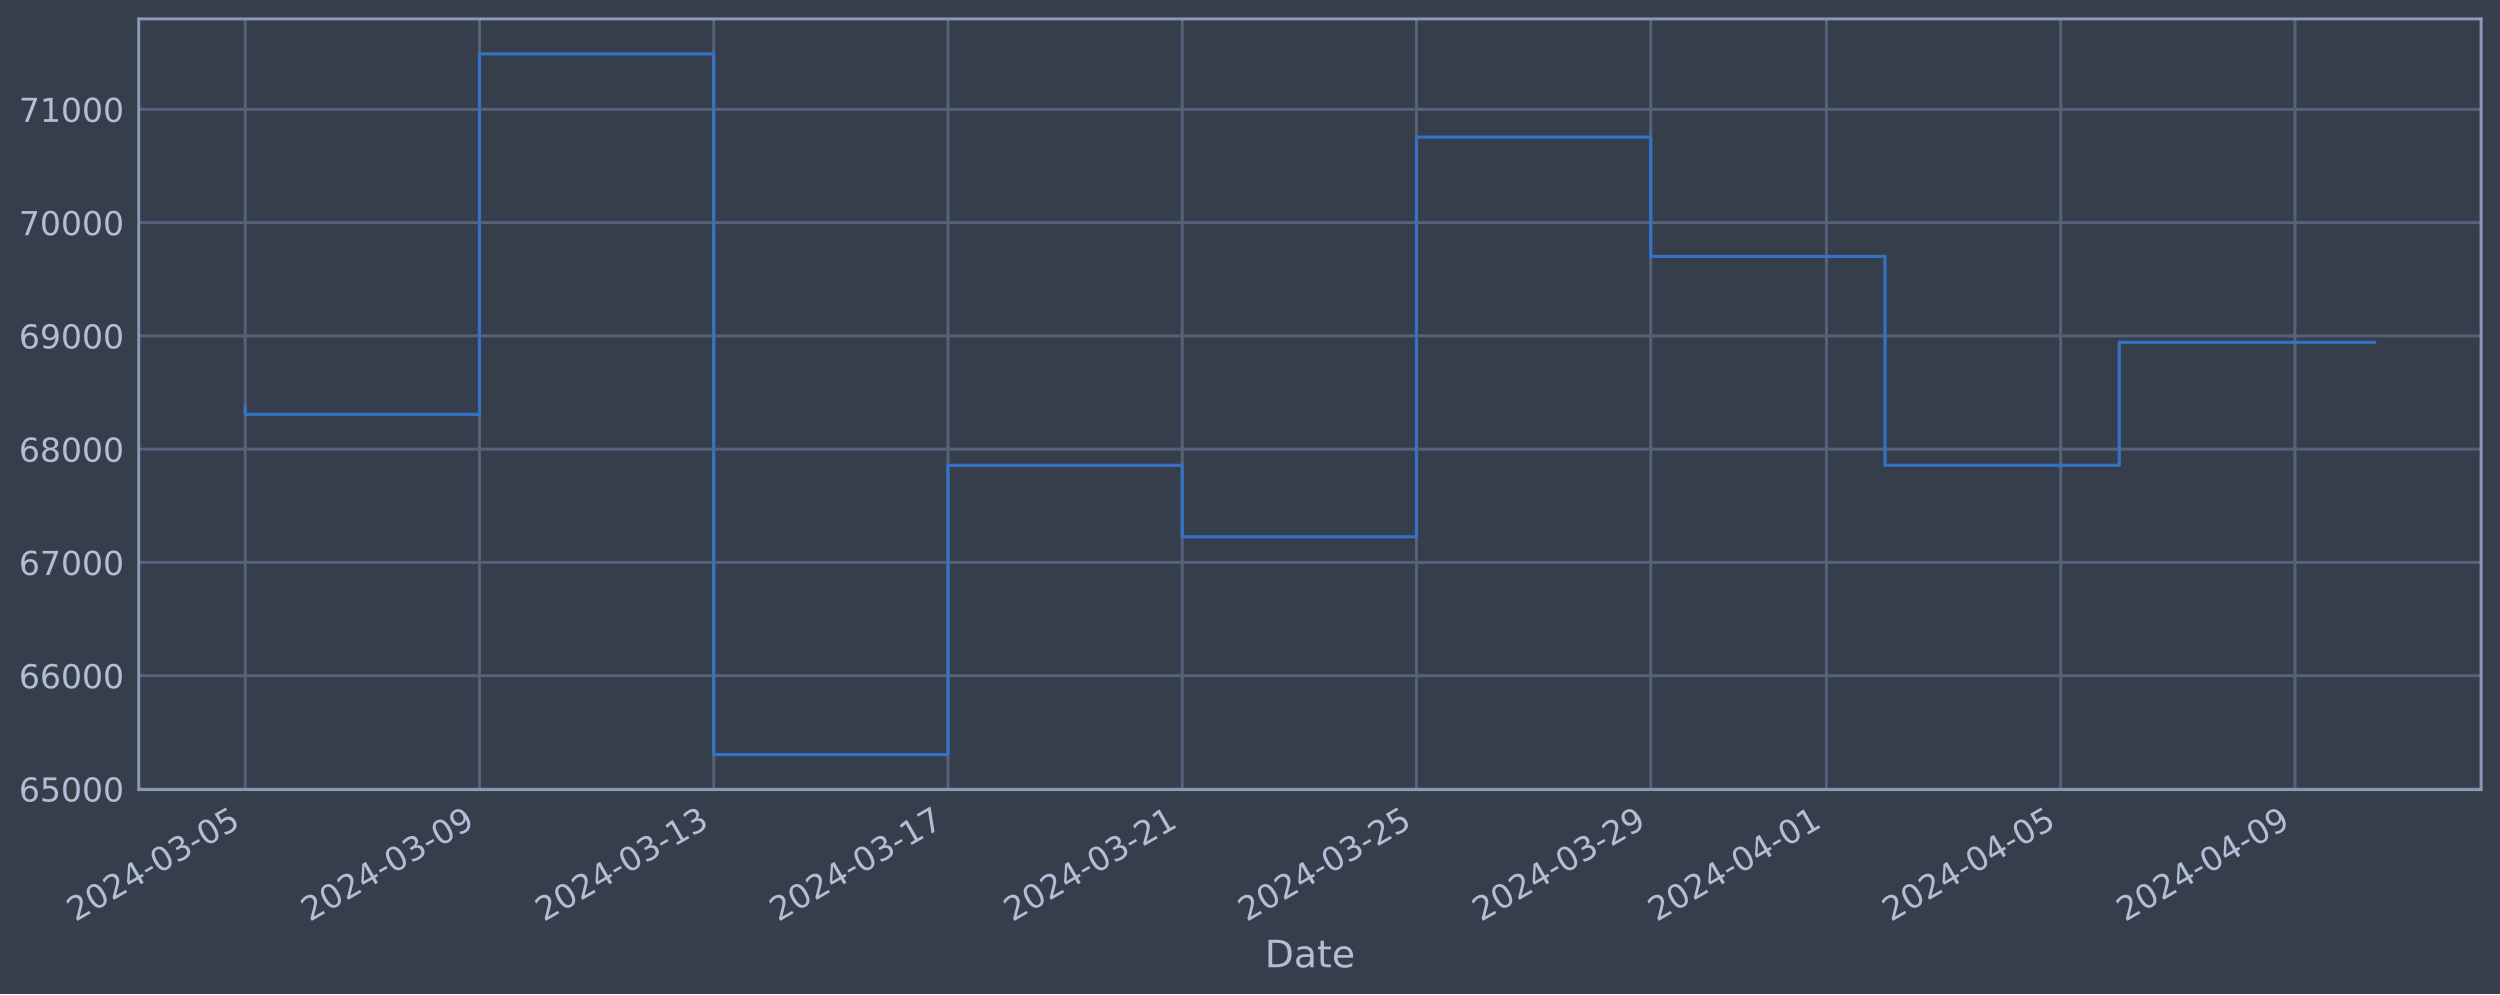
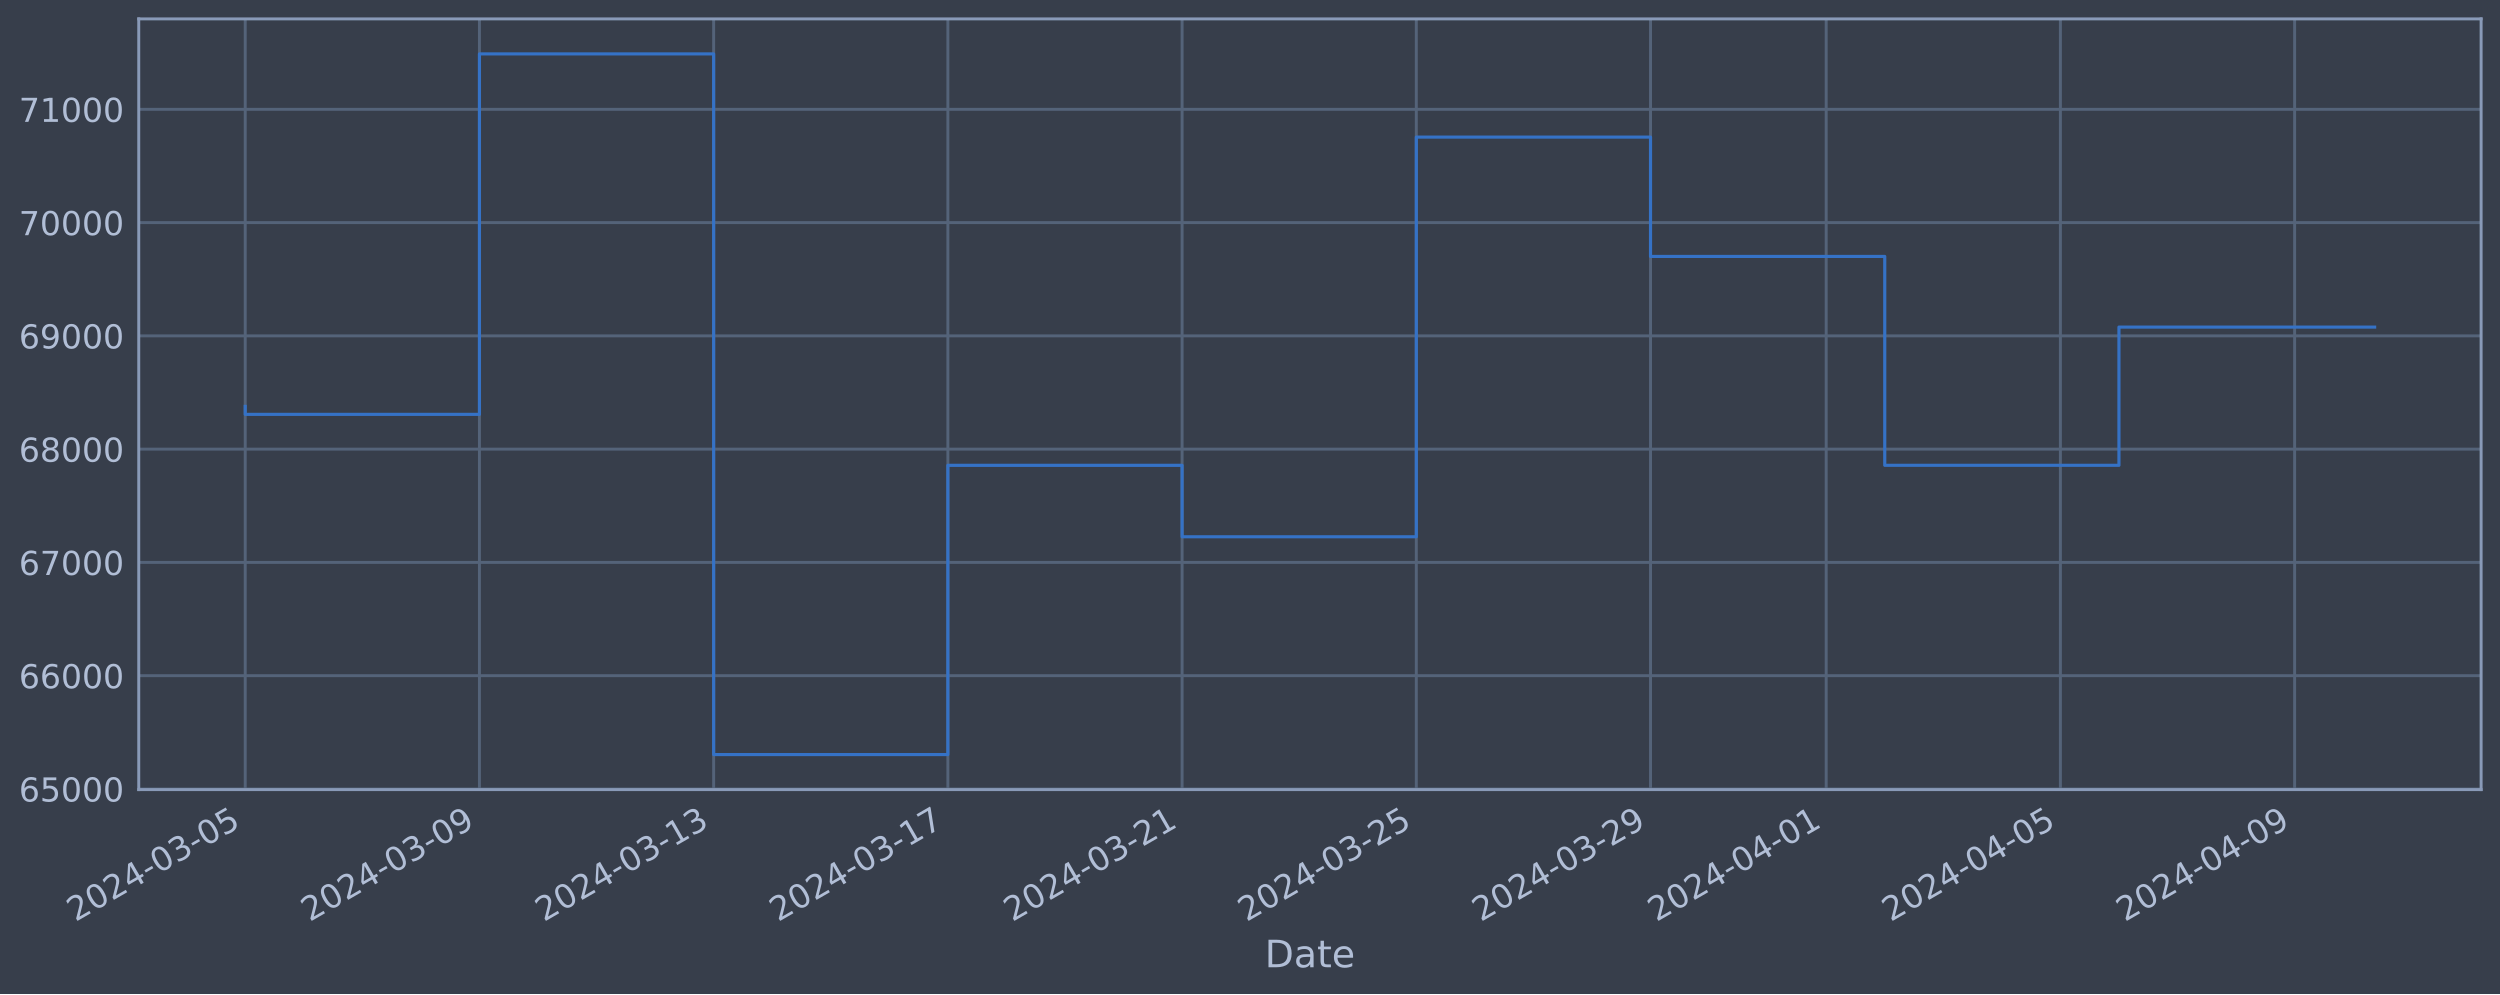
<svg xmlns="http://www.w3.org/2000/svg" xmlns:xlink="http://www.w3.org/1999/xlink" width="952.884pt" height="378.87pt" viewBox="0 0 952.884 378.87" version="1.1">
  <defs>
    <style type="text/css">*{stroke-linejoin: round; stroke-linecap: butt}</style>
  </defs>
  <g id="figure_1">
    <g id="patch_1">
      <path d="M 0 378.87  L 952.884 378.87  L 952.884 0  L 0 0  z " style="fill: #373e4b" />
    </g>
    <g id="axes_1">
      <g id="patch_2">
        <path d="M 52.884 300.96  L 945.684 300.96  L 945.684 7.2  L 52.884 7.2  z " style="fill: #373e4b" />
      </g>
      <g id="matplotlib.axis_1">
        <g id="xtick_1">
          <g id="line2d_1">
-             <path d="M 93.466 300.96  L 93.466 7.2  " clip-path="url(#p8a42fabe7b)" style="fill: none; stroke: #546379; stroke-width: 1.12; stroke-linecap: square" />
+             <path d="M 93.466 300.96  L 93.466 7.2  " clip-path="url(#p712b85b536)" style="fill: none; stroke: #546379; stroke-width: 1.12; stroke-linecap: square" />
          </g>
          <g id="line2d_2" />
          <g id="text_1">
            <g style="fill: #b1bed6" transform="translate(28.74006 351.4642) rotate(-30) scale(0.126 -0.126)">
              <defs>
                <path id="DejaVuSans-32" d="M 1228 531  L 3431 531  L 3431 0  L 469 0  L 469 531  Q 828 903 1448 1529  Q 2069 2156 2228 2338  Q 2531 2678 2651 2914  Q 2772 3150 2772 3378  Q 2772 3750 2511 3984  Q 2250 4219 1831 4219  Q 1534 4219 1204 4116  Q 875 4013 500 3803  L 500 4441  Q 881 4594 1212 4672  Q 1544 4750 1819 4750  Q 2544 4750 2975 4387  Q 3406 4025 3406 3419  Q 3406 3131 3298 2873  Q 3191 2616 2906 2266  Q 2828 2175 2409 1742  Q 1991 1309 1228 531  z " transform="scale(0.015625)" />
                <path id="DejaVuSans-30" d="M 2034 4250  Q 1547 4250 1301 3770  Q 1056 3291 1056 2328  Q 1056 1369 1301 889  Q 1547 409 2034 409  Q 2525 409 2770 889  Q 3016 1369 3016 2328  Q 3016 3291 2770 3770  Q 2525 4250 2034 4250  z M 2034 4750  Q 2819 4750 3233 4129  Q 3647 3509 3647 2328  Q 3647 1150 3233 529  Q 2819 -91 2034 -91  Q 1250 -91 836 529  Q 422 1150 422 2328  Q 422 3509 836 4129  Q 1250 4750 2034 4750  z " transform="scale(0.015625)" />
                <path id="DejaVuSans-34" d="M 2419 4116  L 825 1625  L 2419 1625  L 2419 4116  z M 2253 4666  L 3047 4666  L 3047 1625  L 3713 1625  L 3713 1100  L 3047 1100  L 3047 0  L 2419 0  L 2419 1100  L 313 1100  L 313 1709  L 2253 4666  z " transform="scale(0.015625)" />
                <path id="DejaVuSans-2d" d="M 313 2009  L 1997 2009  L 1997 1497  L 313 1497  L 313 2009  z " transform="scale(0.015625)" />
                <path id="DejaVuSans-33" d="M 2597 2516  Q 3050 2419 3304 2112  Q 3559 1806 3559 1356  Q 3559 666 3084 287  Q 2609 -91 1734 -91  Q 1441 -91 1130 -33  Q 819 25 488 141  L 488 750  Q 750 597 1062 519  Q 1375 441 1716 441  Q 2309 441 2620 675  Q 2931 909 2931 1356  Q 2931 1769 2642 2001  Q 2353 2234 1838 2234  L 1294 2234  L 1294 2753  L 1863 2753  Q 2328 2753 2575 2939  Q 2822 3125 2822 3475  Q 2822 3834 2567 4026  Q 2313 4219 1838 4219  Q 1578 4219 1281 4162  Q 984 4106 628 3988  L 628 4550  Q 988 4650 1302 4700  Q 1616 4750 1894 4750  Q 2613 4750 3031 4423  Q 3450 4097 3450 3541  Q 3450 3153 3228 2886  Q 3006 2619 2597 2516  z " transform="scale(0.015625)" />
                <path id="DejaVuSans-35" d="M 691 4666  L 3169 4666  L 3169 4134  L 1269 4134  L 1269 2991  Q 1406 3038 1543 3061  Q 1681 3084 1819 3084  Q 2600 3084 3056 2656  Q 3513 2228 3513 1497  Q 3513 744 3044 326  Q 2575 -91 1722 -91  Q 1428 -91 1123 -41  Q 819 9 494 109  L 494 744  Q 775 591 1075 516  Q 1375 441 1709 441  Q 2250 441 2565 725  Q 2881 1009 2881 1497  Q 2881 1984 2565 2268  Q 2250 2553 1709 2553  Q 1456 2553 1204 2497  Q 953 2441 691 2322  L 691 4666  z " transform="scale(0.015625)" />
              </defs>
              <use xlink:href="#DejaVuSans-32" />
              <use xlink:href="#DejaVuSans-30" x="63.623" />
              <use xlink:href="#DejaVuSans-32" x="127.246" />
              <use xlink:href="#DejaVuSans-34" x="190.869" />
              <use xlink:href="#DejaVuSans-2d" x="254.492" />
              <use xlink:href="#DejaVuSans-30" x="290.576" />
              <use xlink:href="#DejaVuSans-33" x="354.199" />
              <use xlink:href="#DejaVuSans-2d" x="417.822" />
              <use xlink:href="#DejaVuSans-30" x="453.906" />
              <use xlink:href="#DejaVuSans-35" x="517.529" />
            </g>
          </g>
        </g>
        <g id="xtick_2">
          <g id="line2d_3">
-             <path d="M 182.752 300.96  L 182.752 7.2  " clip-path="url(#p8a42fabe7b)" style="fill: none; stroke: #546379; stroke-width: 1.12; stroke-linecap: square" />
+             <path d="M 182.738 300.96  L 182.738 7.2  " clip-path="url(#p712b85b536)" style="fill: none; stroke: #546379; stroke-width: 1.12; stroke-linecap: square" />
          </g>
          <g id="line2d_4" />
          <g id="text_2">
-             <g style="fill: #b1bed6" transform="translate(118.0267 351.4642) rotate(-30) scale(0.126 -0.126)">
+             <g style="fill: #b1bed6" transform="translate(118.0128 351.4642) rotate(-30) scale(0.126 -0.126)">
              <defs>
                <path id="DejaVuSans-39" d="M 703 97  L 703 672  Q 941 559 1184 500  Q 1428 441 1663 441  Q 2288 441 2617 861  Q 2947 1281 2994 2138  Q 2813 1869 2534 1725  Q 2256 1581 1919 1581  Q 1219 1581 811 2004  Q 403 2428 403 3163  Q 403 3881 828 4315  Q 1253 4750 1959 4750  Q 2769 4750 3195 4129  Q 3622 3509 3622 2328  Q 3622 1225 3098 567  Q 2575 -91 1691 -91  Q 1453 -91 1209 -44  Q 966 3 703 97  z M 1959 2075  Q 2384 2075 2632 2365  Q 2881 2656 2881 3163  Q 2881 3666 2632 3958  Q 2384 4250 1959 4250  Q 1534 4250 1286 3958  Q 1038 3666 1038 3163  Q 1038 2656 1286 2365  Q 1534 2075 1959 2075  z " transform="scale(0.015625)" />
              </defs>
              <use xlink:href="#DejaVuSans-32" />
              <use xlink:href="#DejaVuSans-30" x="63.623" />
              <use xlink:href="#DejaVuSans-32" x="127.246" />
              <use xlink:href="#DejaVuSans-34" x="190.869" />
              <use xlink:href="#DejaVuSans-2d" x="254.492" />
              <use xlink:href="#DejaVuSans-30" x="290.576" />
              <use xlink:href="#DejaVuSans-33" x="354.199" />
              <use xlink:href="#DejaVuSans-2d" x="417.822" />
              <use xlink:href="#DejaVuSans-30" x="453.906" />
              <use xlink:href="#DejaVuSans-39" x="517.529" />
            </g>
          </g>
        </g>
        <g id="xtick_3">
          <g id="line2d_5">
-             <path d="M 272.039 300.96  L 272.039 7.2  " clip-path="url(#p8a42fabe7b)" style="fill: none; stroke: #546379; stroke-width: 1.12; stroke-linecap: square" />
+             <path d="M 272.011 300.96  L 272.011 7.2  " clip-path="url(#p712b85b536)" style="fill: none; stroke: #546379; stroke-width: 1.12; stroke-linecap: square" />
          </g>
          <g id="line2d_6" />
          <g id="text_3">
-             <g style="fill: #b1bed6" transform="translate(207.3134 351.4642) rotate(-30) scale(0.126 -0.126)">
+             <g style="fill: #b1bed6" transform="translate(207.2855 351.4642) rotate(-30) scale(0.126 -0.126)">
              <defs>
                <path id="DejaVuSans-31" d="M 794 531  L 1825 531  L 1825 4091  L 703 3866  L 703 4441  L 1819 4666  L 2450 4666  L 2450 531  L 3481 531  L 3481 0  L 794 0  L 794 531  z " transform="scale(0.015625)" />
              </defs>
              <use xlink:href="#DejaVuSans-32" />
              <use xlink:href="#DejaVuSans-30" x="63.623" />
              <use xlink:href="#DejaVuSans-32" x="127.246" />
              <use xlink:href="#DejaVuSans-34" x="190.869" />
              <use xlink:href="#DejaVuSans-2d" x="254.492" />
              <use xlink:href="#DejaVuSans-30" x="290.576" />
              <use xlink:href="#DejaVuSans-33" x="354.199" />
              <use xlink:href="#DejaVuSans-2d" x="417.822" />
              <use xlink:href="#DejaVuSans-31" x="453.906" />
              <use xlink:href="#DejaVuSans-33" x="517.529" />
            </g>
          </g>
        </g>
        <g id="xtick_4">
          <g id="line2d_7">
-             <path d="M 361.326 300.96  L 361.326 7.2  " clip-path="url(#p8a42fabe7b)" style="fill: none; stroke: #546379; stroke-width: 1.12; stroke-linecap: square" />
+             <path d="M 361.284 300.96  L 361.284 7.2  " clip-path="url(#p712b85b536)" style="fill: none; stroke: #546379; stroke-width: 1.12; stroke-linecap: square" />
          </g>
          <g id="line2d_8" />
          <g id="text_4">
-             <g style="fill: #b1bed6" transform="translate(296.6001 351.4642) rotate(-30) scale(0.126 -0.126)">
+             <g style="fill: #b1bed6" transform="translate(296.5583 351.4642) rotate(-30) scale(0.126 -0.126)">
              <defs>
                <path id="DejaVuSans-37" d="M 525 4666  L 3525 4666  L 3525 4397  L 1831 0  L 1172 0  L 2766 4134  L 525 4134  L 525 4666  z " transform="scale(0.015625)" />
              </defs>
              <use xlink:href="#DejaVuSans-32" />
              <use xlink:href="#DejaVuSans-30" x="63.623" />
              <use xlink:href="#DejaVuSans-32" x="127.246" />
              <use xlink:href="#DejaVuSans-34" x="190.869" />
              <use xlink:href="#DejaVuSans-2d" x="254.492" />
              <use xlink:href="#DejaVuSans-30" x="290.576" />
              <use xlink:href="#DejaVuSans-33" x="354.199" />
              <use xlink:href="#DejaVuSans-2d" x="417.822" />
              <use xlink:href="#DejaVuSans-31" x="453.906" />
              <use xlink:href="#DejaVuSans-37" x="517.529" />
            </g>
          </g>
        </g>
        <g id="xtick_5">
          <g id="line2d_9">
-             <path d="M 450.612 300.96  L 450.612 7.2  " clip-path="url(#p8a42fabe7b)" style="fill: none; stroke: #546379; stroke-width: 1.12; stroke-linecap: square" />
+             <path d="M 450.556 300.96  L 450.556 7.2  " clip-path="url(#p712b85b536)" style="fill: none; stroke: #546379; stroke-width: 1.12; stroke-linecap: square" />
          </g>
          <g id="line2d_10" />
          <g id="text_5">
-             <g style="fill: #b1bed6" transform="translate(385.8868 351.4642) rotate(-30) scale(0.126 -0.126)">
+             <g style="fill: #b1bed6" transform="translate(385.831 351.4642) rotate(-30) scale(0.126 -0.126)">
              <use xlink:href="#DejaVuSans-32" />
              <use xlink:href="#DejaVuSans-30" x="63.623" />
              <use xlink:href="#DejaVuSans-32" x="127.246" />
              <use xlink:href="#DejaVuSans-34" x="190.869" />
              <use xlink:href="#DejaVuSans-2d" x="254.492" />
              <use xlink:href="#DejaVuSans-30" x="290.576" />
              <use xlink:href="#DejaVuSans-33" x="354.199" />
              <use xlink:href="#DejaVuSans-2d" x="417.822" />
              <use xlink:href="#DejaVuSans-32" x="453.906" />
              <use xlink:href="#DejaVuSans-31" x="517.529" />
            </g>
          </g>
        </g>
        <g id="xtick_6">
          <g id="line2d_11">
-             <path d="M 539.899 300.96  L 539.899 7.2  " clip-path="url(#p8a42fabe7b)" style="fill: none; stroke: #546379; stroke-width: 1.12; stroke-linecap: square" />
+             <path d="M 539.829 300.96  L 539.829 7.2  " clip-path="url(#p712b85b536)" style="fill: none; stroke: #546379; stroke-width: 1.12; stroke-linecap: square" />
          </g>
          <g id="line2d_12" />
          <g id="text_6">
-             <g style="fill: #b1bed6" transform="translate(475.1735 351.4642) rotate(-30) scale(0.126 -0.126)">
+             <g style="fill: #b1bed6" transform="translate(475.1037 351.4642) rotate(-30) scale(0.126 -0.126)">
              <use xlink:href="#DejaVuSans-32" />
              <use xlink:href="#DejaVuSans-30" x="63.623" />
              <use xlink:href="#DejaVuSans-32" x="127.246" />
              <use xlink:href="#DejaVuSans-34" x="190.869" />
              <use xlink:href="#DejaVuSans-2d" x="254.492" />
              <use xlink:href="#DejaVuSans-30" x="290.576" />
              <use xlink:href="#DejaVuSans-33" x="354.199" />
              <use xlink:href="#DejaVuSans-2d" x="417.822" />
              <use xlink:href="#DejaVuSans-32" x="453.906" />
              <use xlink:href="#DejaVuSans-35" x="517.529" />
            </g>
          </g>
        </g>
        <g id="xtick_7">
          <g id="line2d_13">
-             <path d="M 629.186 300.96  L 629.186 7.2  " clip-path="url(#p8a42fabe7b)" style="fill: none; stroke: #546379; stroke-width: 1.12; stroke-linecap: square" />
+             <path d="M 629.102 300.96  L 629.102 7.2  " clip-path="url(#p712b85b536)" style="fill: none; stroke: #546379; stroke-width: 1.12; stroke-linecap: square" />
          </g>
          <g id="line2d_14" />
          <g id="text_7">
-             <g style="fill: #b1bed6" transform="translate(564.4602 351.4642) rotate(-30) scale(0.126 -0.126)">
+             <g style="fill: #b1bed6" transform="translate(564.3764 351.4642) rotate(-30) scale(0.126 -0.126)">
              <use xlink:href="#DejaVuSans-32" />
              <use xlink:href="#DejaVuSans-30" x="63.623" />
              <use xlink:href="#DejaVuSans-32" x="127.246" />
              <use xlink:href="#DejaVuSans-34" x="190.869" />
              <use xlink:href="#DejaVuSans-2d" x="254.492" />
              <use xlink:href="#DejaVuSans-30" x="290.576" />
              <use xlink:href="#DejaVuSans-33" x="354.199" />
              <use xlink:href="#DejaVuSans-2d" x="417.822" />
              <use xlink:href="#DejaVuSans-32" x="453.906" />
              <use xlink:href="#DejaVuSans-39" x="517.529" />
            </g>
          </g>
        </g>
        <g id="xtick_8">
          <g id="line2d_15">
-             <path d="M 696.151 300.96  L 696.151 7.2  " clip-path="url(#p8a42fabe7b)" style="fill: none; stroke: #546379; stroke-width: 1.12; stroke-linecap: square" />
+             <path d="M 696.057 300.96  L 696.057 7.2  " clip-path="url(#p712b85b536)" style="fill: none; stroke: #546379; stroke-width: 1.12; stroke-linecap: square" />
          </g>
          <g id="line2d_16" />
          <g id="text_8">
-             <g style="fill: #b1bed6" transform="translate(631.4252 351.4642) rotate(-30) scale(0.126 -0.126)">
+             <g style="fill: #b1bed6" transform="translate(631.331 351.4642) rotate(-30) scale(0.126 -0.126)">
              <use xlink:href="#DejaVuSans-32" />
              <use xlink:href="#DejaVuSans-30" x="63.623" />
              <use xlink:href="#DejaVuSans-32" x="127.246" />
              <use xlink:href="#DejaVuSans-34" x="190.869" />
              <use xlink:href="#DejaVuSans-2d" x="254.492" />
              <use xlink:href="#DejaVuSans-30" x="290.576" />
              <use xlink:href="#DejaVuSans-34" x="354.199" />
              <use xlink:href="#DejaVuSans-2d" x="417.822" />
              <use xlink:href="#DejaVuSans-30" x="453.906" />
              <use xlink:href="#DejaVuSans-31" x="517.529" />
            </g>
          </g>
        </g>
        <g id="xtick_9">
          <g id="line2d_17">
-             <path d="M 785.437 300.96  L 785.437 7.2  " clip-path="url(#p8a42fabe7b)" style="fill: none; stroke: #546379; stroke-width: 1.12; stroke-linecap: square" />
+             <path d="M 785.329 300.96  L 785.329 7.2  " clip-path="url(#p712b85b536)" style="fill: none; stroke: #546379; stroke-width: 1.12; stroke-linecap: square" />
          </g>
          <g id="line2d_18" />
          <g id="text_9">
-             <g style="fill: #b1bed6" transform="translate(720.7119 351.4642) rotate(-30) scale(0.126 -0.126)">
+             <g style="fill: #b1bed6" transform="translate(720.6037 351.4642) rotate(-30) scale(0.126 -0.126)">
              <use xlink:href="#DejaVuSans-32" />
              <use xlink:href="#DejaVuSans-30" x="63.623" />
              <use xlink:href="#DejaVuSans-32" x="127.246" />
              <use xlink:href="#DejaVuSans-34" x="190.869" />
              <use xlink:href="#DejaVuSans-2d" x="254.492" />
              <use xlink:href="#DejaVuSans-30" x="290.576" />
              <use xlink:href="#DejaVuSans-34" x="354.199" />
              <use xlink:href="#DejaVuSans-2d" x="417.822" />
              <use xlink:href="#DejaVuSans-30" x="453.906" />
              <use xlink:href="#DejaVuSans-35" x="517.529" />
            </g>
          </g>
        </g>
        <g id="xtick_10">
          <g id="line2d_19">
-             <path d="M 874.724 300.96  L 874.724 7.2  " clip-path="url(#p8a42fabe7b)" style="fill: none; stroke: #546379; stroke-width: 1.12; stroke-linecap: square" />
+             <path d="M 874.602 300.96  L 874.602 7.2  " clip-path="url(#p712b85b536)" style="fill: none; stroke: #546379; stroke-width: 1.12; stroke-linecap: square" />
          </g>
          <g id="line2d_20" />
          <g id="text_10">
-             <g style="fill: #b1bed6" transform="translate(809.9985 351.4642) rotate(-30) scale(0.126 -0.126)">
+             <g style="fill: #b1bed6" transform="translate(809.8765 351.4642) rotate(-30) scale(0.126 -0.126)">
              <use xlink:href="#DejaVuSans-32" />
              <use xlink:href="#DejaVuSans-30" x="63.623" />
              <use xlink:href="#DejaVuSans-32" x="127.246" />
              <use xlink:href="#DejaVuSans-34" x="190.869" />
              <use xlink:href="#DejaVuSans-2d" x="254.492" />
              <use xlink:href="#DejaVuSans-30" x="290.576" />
              <use xlink:href="#DejaVuSans-34" x="354.199" />
              <use xlink:href="#DejaVuSans-2d" x="417.822" />
              <use xlink:href="#DejaVuSans-30" x="453.906" />
              <use xlink:href="#DejaVuSans-39" x="517.529" />
            </g>
          </g>
        </g>
        <g id="text_11">
          <g style="fill: #b1bed6" transform="translate(482.0746 368.6753) scale(0.144 -0.144)">
            <defs>
              <path id="DejaVuSans-44" d="M 1259 4147  L 1259 519  L 2022 519  Q 2988 519 3436 956  Q 3884 1394 3884 2338  Q 3884 3275 3436 3711  Q 2988 4147 2022 4147  L 1259 4147  z M 628 4666  L 1925 4666  Q 3281 4666 3915 4102  Q 4550 3538 4550 2338  Q 4550 1131 3912 565  Q 3275 0 1925 0  L 628 0  L 628 4666  z " transform="scale(0.015625)" />
              <path id="DejaVuSans-61" d="M 2194 1759  Q 1497 1759 1228 1600  Q 959 1441 959 1056  Q 959 750 1161 570  Q 1363 391 1709 391  Q 2188 391 2477 730  Q 2766 1069 2766 1631  L 2766 1759  L 2194 1759  z M 3341 1997  L 3341 0  L 2766 0  L 2766 531  Q 2569 213 2275 61  Q 1981 -91 1556 -91  Q 1019 -91 701 211  Q 384 513 384 1019  Q 384 1609 779 1909  Q 1175 2209 1959 2209  L 2766 2209  L 2766 2266  Q 2766 2663 2505 2880  Q 2244 3097 1772 3097  Q 1472 3097 1187 3025  Q 903 2953 641 2809  L 641 3341  Q 956 3463 1253 3523  Q 1550 3584 1831 3584  Q 2591 3584 2966 3190  Q 3341 2797 3341 1997  z " transform="scale(0.015625)" />
              <path id="DejaVuSans-74" d="M 1172 4494  L 1172 3500  L 2356 3500  L 2356 3053  L 1172 3053  L 1172 1153  Q 1172 725 1289 603  Q 1406 481 1766 481  L 2356 481  L 2356 0  L 1766 0  Q 1100 0 847 248  Q 594 497 594 1153  L 594 3053  L 172 3053  L 172 3500  L 594 3500  L 594 4494  L 1172 4494  z " transform="scale(0.015625)" />
              <path id="DejaVuSans-65" d="M 3597 1894  L 3597 1613  L 953 1613  Q 991 1019 1311 708  Q 1631 397 2203 397  Q 2534 397 2845 478  Q 3156 559 3463 722  L 3463 178  Q 3153 47 2828 -22  Q 2503 -91 2169 -91  Q 1331 -91 842 396  Q 353 884 353 1716  Q 353 2575 817 3079  Q 1281 3584 2069 3584  Q 2775 3584 3186 3129  Q 3597 2675 3597 1894  z M 3022 2063  Q 3016 2534 2758 2815  Q 2500 3097 2075 3097  Q 1594 3097 1305 2825  Q 1016 2553 972 2059  L 3022 2063  z " transform="scale(0.015625)" />
            </defs>
            <use xlink:href="#DejaVuSans-44" />
            <use xlink:href="#DejaVuSans-61" x="77.002" />
            <use xlink:href="#DejaVuSans-74" x="138.281" />
            <use xlink:href="#DejaVuSans-65" x="177.49" />
          </g>
        </g>
      </g>
      <g id="matplotlib.axis_2">
        <g id="ytick_1">
          <g id="line2d_21">
-             <path d="M 52.884 300.718  L 945.684 300.718  " clip-path="url(#p8a42fabe7b)" style="fill: none; stroke: #546379; stroke-width: 1.12; stroke-linecap: square" />
+             <path d="M 52.884 300.718  L 945.684 300.718  " clip-path="url(#p712b85b536)" style="fill: none; stroke: #546379; stroke-width: 1.12; stroke-linecap: square" />
          </g>
          <g id="line2d_22" />
          <g id="text_12">
            <g style="fill: #b1bed6" transform="translate(7.2 305.5049) scale(0.126 -0.126)">
              <defs>
                <path id="DejaVuSans-36" d="M 2113 2584  Q 1688 2584 1439 2293  Q 1191 2003 1191 1497  Q 1191 994 1439 701  Q 1688 409 2113 409  Q 2538 409 2786 701  Q 3034 994 3034 1497  Q 3034 2003 2786 2293  Q 2538 2584 2113 2584  z M 3366 4563  L 3366 3988  Q 3128 4100 2886 4159  Q 2644 4219 2406 4219  Q 1781 4219 1451 3797  Q 1122 3375 1075 2522  Q 1259 2794 1537 2939  Q 1816 3084 2150 3084  Q 2853 3084 3261 2657  Q 3669 2231 3669 1497  Q 3669 778 3244 343  Q 2819 -91 2113 -91  Q 1303 -91 875 529  Q 447 1150 447 2328  Q 447 3434 972 4092  Q 1497 4750 2381 4750  Q 2619 4750 2861 4703  Q 3103 4656 3366 4563  z " transform="scale(0.015625)" />
              </defs>
              <use xlink:href="#DejaVuSans-36" />
              <use xlink:href="#DejaVuSans-35" x="63.623" />
              <use xlink:href="#DejaVuSans-30" x="127.246" />
              <use xlink:href="#DejaVuSans-30" x="190.869" />
              <use xlink:href="#DejaVuSans-30" x="254.492" />
            </g>
          </g>
        </g>
        <g id="ytick_2">
          <g id="line2d_23">
-             <path d="M 52.884 257.544  L 945.684 257.544  " clip-path="url(#p8a42fabe7b)" style="fill: none; stroke: #546379; stroke-width: 1.12; stroke-linecap: square" />
+             <path d="M 52.884 257.544  L 945.684 257.544  " clip-path="url(#p712b85b536)" style="fill: none; stroke: #546379; stroke-width: 1.12; stroke-linecap: square" />
          </g>
          <g id="line2d_24" />
          <g id="text_13">
            <g style="fill: #b1bed6" transform="translate(7.2 262.331) scale(0.126 -0.126)">
              <use xlink:href="#DejaVuSans-36" />
              <use xlink:href="#DejaVuSans-36" x="63.623" />
              <use xlink:href="#DejaVuSans-30" x="127.246" />
              <use xlink:href="#DejaVuSans-30" x="190.869" />
              <use xlink:href="#DejaVuSans-30" x="254.492" />
            </g>
          </g>
        </g>
        <g id="ytick_3">
          <g id="line2d_25">
-             <path d="M 52.884 214.37  L 945.684 214.37  " clip-path="url(#p8a42fabe7b)" style="fill: none; stroke: #546379; stroke-width: 1.12; stroke-linecap: square" />
+             <path d="M 52.884 214.37  L 945.684 214.37  " clip-path="url(#p712b85b536)" style="fill: none; stroke: #546379; stroke-width: 1.12; stroke-linecap: square" />
          </g>
          <g id="line2d_26" />
          <g id="text_14">
            <g style="fill: #b1bed6" transform="translate(7.2 219.157) scale(0.126 -0.126)">
              <use xlink:href="#DejaVuSans-36" />
              <use xlink:href="#DejaVuSans-37" x="63.623" />
              <use xlink:href="#DejaVuSans-30" x="127.246" />
              <use xlink:href="#DejaVuSans-30" x="190.869" />
              <use xlink:href="#DejaVuSans-30" x="254.492" />
            </g>
          </g>
        </g>
        <g id="ytick_4">
          <g id="line2d_27">
-             <path d="M 52.884 171.196  L 945.684 171.196  " clip-path="url(#p8a42fabe7b)" style="fill: none; stroke: #546379; stroke-width: 1.12; stroke-linecap: square" />
+             <path d="M 52.884 171.196  L 945.684 171.196  " clip-path="url(#p712b85b536)" style="fill: none; stroke: #546379; stroke-width: 1.12; stroke-linecap: square" />
          </g>
          <g id="line2d_28" />
          <g id="text_15">
            <g style="fill: #b1bed6" transform="translate(7.2 175.9831) scale(0.126 -0.126)">
              <defs>
                <path id="DejaVuSans-38" d="M 2034 2216  Q 1584 2216 1326 1975  Q 1069 1734 1069 1313  Q 1069 891 1326 650  Q 1584 409 2034 409  Q 2484 409 2743 651  Q 3003 894 3003 1313  Q 3003 1734 2745 1975  Q 2488 2216 2034 2216  z M 1403 2484  Q 997 2584 770 2862  Q 544 3141 544 3541  Q 544 4100 942 4425  Q 1341 4750 2034 4750  Q 2731 4750 3128 4425  Q 3525 4100 3525 3541  Q 3525 3141 3298 2862  Q 3072 2584 2669 2484  Q 3125 2378 3379 2068  Q 3634 1759 3634 1313  Q 3634 634 3220 271  Q 2806 -91 2034 -91  Q 1263 -91 848 271  Q 434 634 434 1313  Q 434 1759 690 2068  Q 947 2378 1403 2484  z M 1172 3481  Q 1172 3119 1398 2916  Q 1625 2713 2034 2713  Q 2441 2713 2670 2916  Q 2900 3119 2900 3481  Q 2900 3844 2670 4047  Q 2441 4250 2034 4250  Q 1625 4250 1398 4047  Q 1172 3844 1172 3481  z " transform="scale(0.015625)" />
              </defs>
              <use xlink:href="#DejaVuSans-36" />
              <use xlink:href="#DejaVuSans-38" x="63.623" />
              <use xlink:href="#DejaVuSans-30" x="127.246" />
              <use xlink:href="#DejaVuSans-30" x="190.869" />
              <use xlink:href="#DejaVuSans-30" x="254.492" />
            </g>
          </g>
        </g>
        <g id="ytick_5">
          <g id="line2d_29">
-             <path d="M 52.884 128.022  L 945.684 128.022  " clip-path="url(#p8a42fabe7b)" style="fill: none; stroke: #546379; stroke-width: 1.12; stroke-linecap: square" />
+             <path d="M 52.884 128.022  L 945.684 128.022  " clip-path="url(#p712b85b536)" style="fill: none; stroke: #546379; stroke-width: 1.12; stroke-linecap: square" />
          </g>
          <g id="line2d_30" />
          <g id="text_16">
            <g style="fill: #b1bed6" transform="translate(7.2 132.8092) scale(0.126 -0.126)">
              <use xlink:href="#DejaVuSans-36" />
              <use xlink:href="#DejaVuSans-39" x="63.623" />
              <use xlink:href="#DejaVuSans-30" x="127.246" />
              <use xlink:href="#DejaVuSans-30" x="190.869" />
              <use xlink:href="#DejaVuSans-30" x="254.492" />
            </g>
          </g>
        </g>
        <g id="ytick_6">
          <g id="line2d_31">
-             <path d="M 52.884 84.848  L 945.684 84.848  " clip-path="url(#p8a42fabe7b)" style="fill: none; stroke: #546379; stroke-width: 1.12; stroke-linecap: square" />
+             <path d="M 52.884 84.848  L 945.684 84.848  " clip-path="url(#p712b85b536)" style="fill: none; stroke: #546379; stroke-width: 1.12; stroke-linecap: square" />
          </g>
          <g id="line2d_32" />
          <g id="text_17">
            <g style="fill: #b1bed6" transform="translate(7.2 89.63523) scale(0.126 -0.126)">
              <use xlink:href="#DejaVuSans-37" />
              <use xlink:href="#DejaVuSans-30" x="63.623" />
              <use xlink:href="#DejaVuSans-30" x="127.246" />
              <use xlink:href="#DejaVuSans-30" x="190.869" />
              <use xlink:href="#DejaVuSans-30" x="254.492" />
            </g>
          </g>
        </g>
        <g id="ytick_7">
          <g id="line2d_33">
-             <path d="M 52.884 41.674  L 945.684 41.674  " clip-path="url(#p8a42fabe7b)" style="fill: none; stroke: #546379; stroke-width: 1.12; stroke-linecap: square" />
+             <path d="M 52.884 41.674  L 945.684 41.674  " clip-path="url(#p712b85b536)" style="fill: none; stroke: #546379; stroke-width: 1.12; stroke-linecap: square" />
          </g>
          <g id="line2d_34" />
          <g id="text_18">
            <g style="fill: #b1bed6" transform="translate(7.2 46.4613) scale(0.126 -0.126)">
              <use xlink:href="#DejaVuSans-37" />
              <use xlink:href="#DejaVuSans-31" x="63.623" />
              <use xlink:href="#DejaVuSans-30" x="127.246" />
              <use xlink:href="#DejaVuSans-30" x="190.869" />
              <use xlink:href="#DejaVuSans-30" x="254.492" />
            </g>
          </g>
        </g>
      </g>
      <g id="line2d_35">
-         <path d="M 93.466 154.891  L 93.466 157.946  L 182.752 157.946  L 182.752 20.553  L 272.039 20.553  L 272.039 287.607  L 361.326 287.607  L 361.326 177.362  L 450.612 177.362  L 450.612 204.598  L 539.899 204.598  L 539.899 52.265  L 629.186 52.265  L 629.186 97.744  L 718.472 97.744  L 718.472 177.352  L 807.759 177.352  L 807.759 130.475  L 905.102 130.475  " clip-path="url(#p8a42fabe7b)" style="fill: none; stroke: #3572c6; stroke-width: 1.2; stroke-linecap: square" />
+         <path d="M 93.466 154.891  L 93.466 157.946  L 182.738 157.946  L 182.738 20.553  L 272.011 20.553  L 272.011 287.607  L 361.284 287.607  L 361.284 177.362  L 450.556 177.362  L 450.556 204.598  L 539.829 204.598  L 539.829 52.265  L 629.102 52.265  L 629.102 97.744  L 718.375 97.744  L 718.375 177.352  L 807.647 177.352  L 807.647 124.676  L 905.102 124.676  " clip-path="url(#p712b85b536)" style="fill: none; stroke: #3572c6; stroke-width: 1.2; stroke-linecap: square" />
      </g>
      <g id="patch_3">
        <path d="M 52.884 300.96  L 52.884 7.2  " style="fill: none; stroke: #899ab8; stroke-width: 1.12; stroke-linejoin: miter; stroke-linecap: square" />
      </g>
      <g id="patch_4">
        <path d="M 945.684 300.96  L 945.684 7.2  " style="fill: none; stroke: #899ab8; stroke-width: 1.12; stroke-linejoin: miter; stroke-linecap: square" />
      </g>
      <g id="patch_5">
        <path d="M 52.884 300.96  L 945.684 300.96  " style="fill: none; stroke: #899ab8; stroke-width: 1.12; stroke-linejoin: miter; stroke-linecap: square" />
      </g>
      <g id="patch_6">
        <path d="M 52.884 7.2  L 945.684 7.2  " style="fill: none; stroke: #899ab8; stroke-width: 1.12; stroke-linejoin: miter; stroke-linecap: square" />
      </g>
    </g>
  </g>
  <defs>
-     <clipPath id="p8a42fabe7b">
+     <clipPath id="p712b85b536">
      <rect x="52.884" y="7.2" width="892.8" height="293.76" />
    </clipPath>
  </defs>
</svg>
